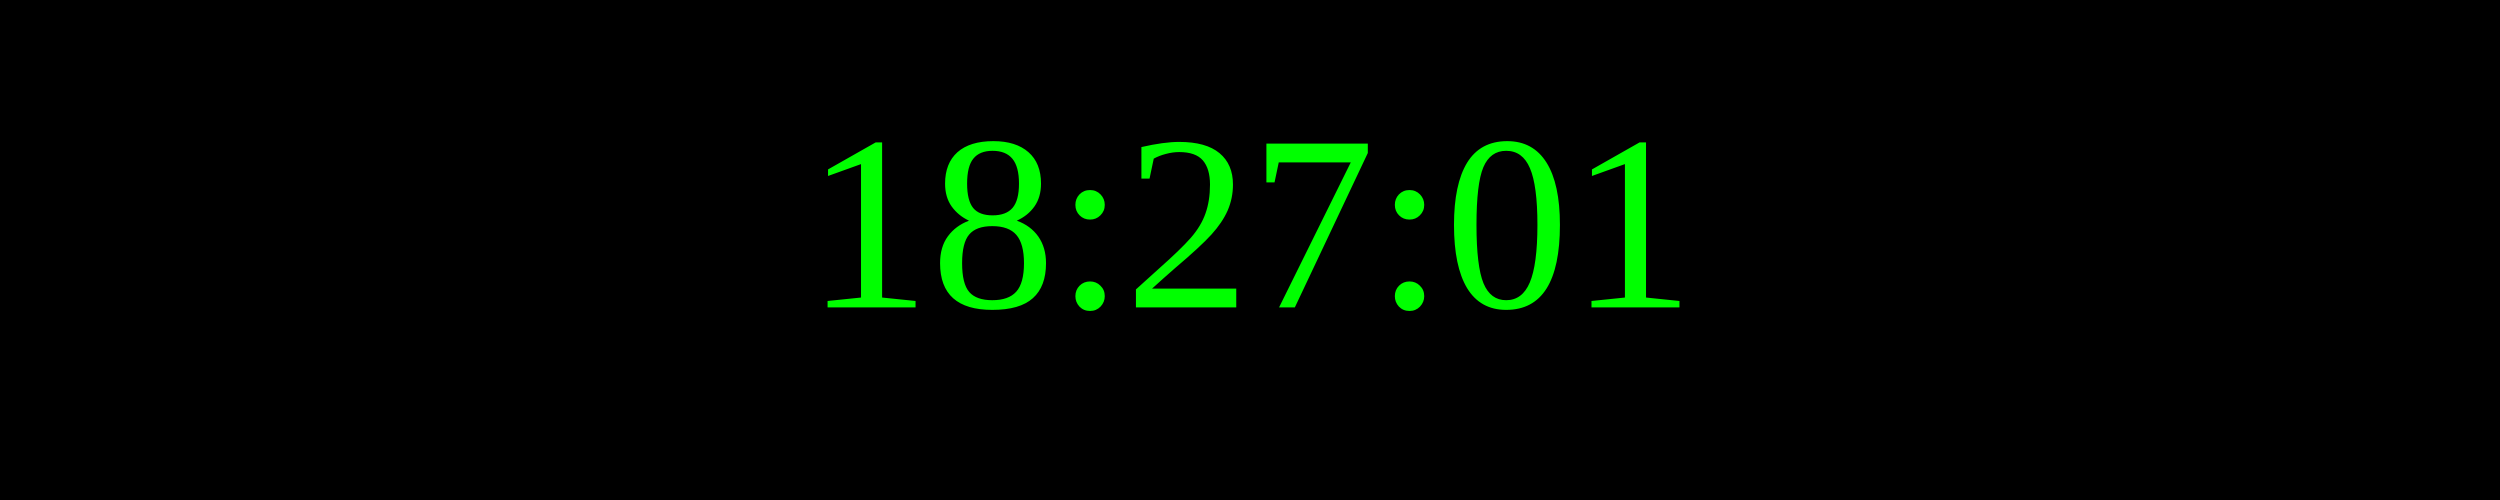
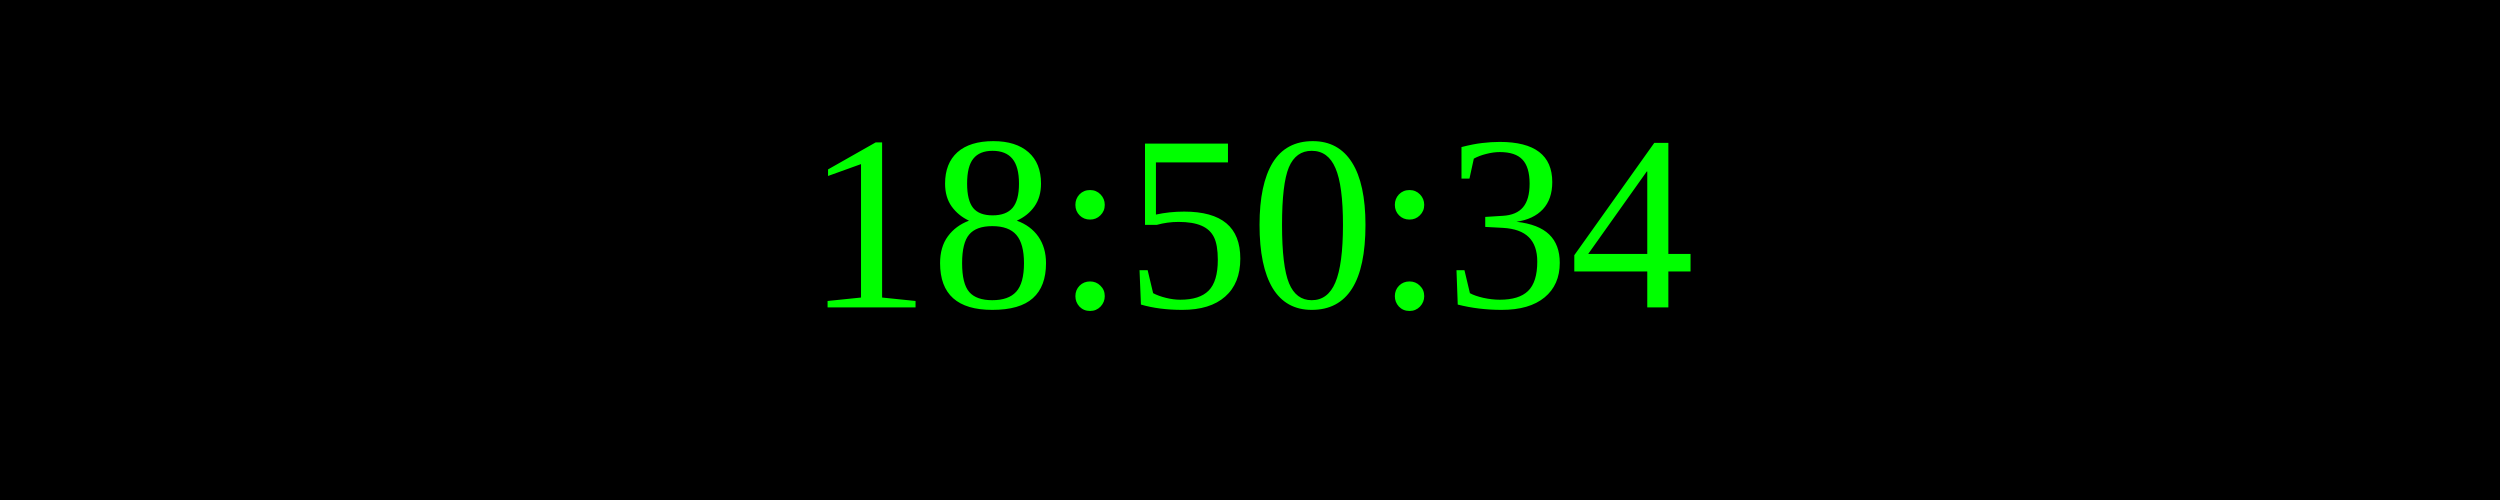
<svg xmlns="http://www.w3.org/2000/svg" width="250" height="50">
  <rect width="100%" height="100%" fill="black" />
  <text x="50%" y="50%" font-size="25" fill="lime" text-anchor="middle" dominant-baseline="middle">
- 18:27:01
+ 18:50:34
</text>
</svg>
